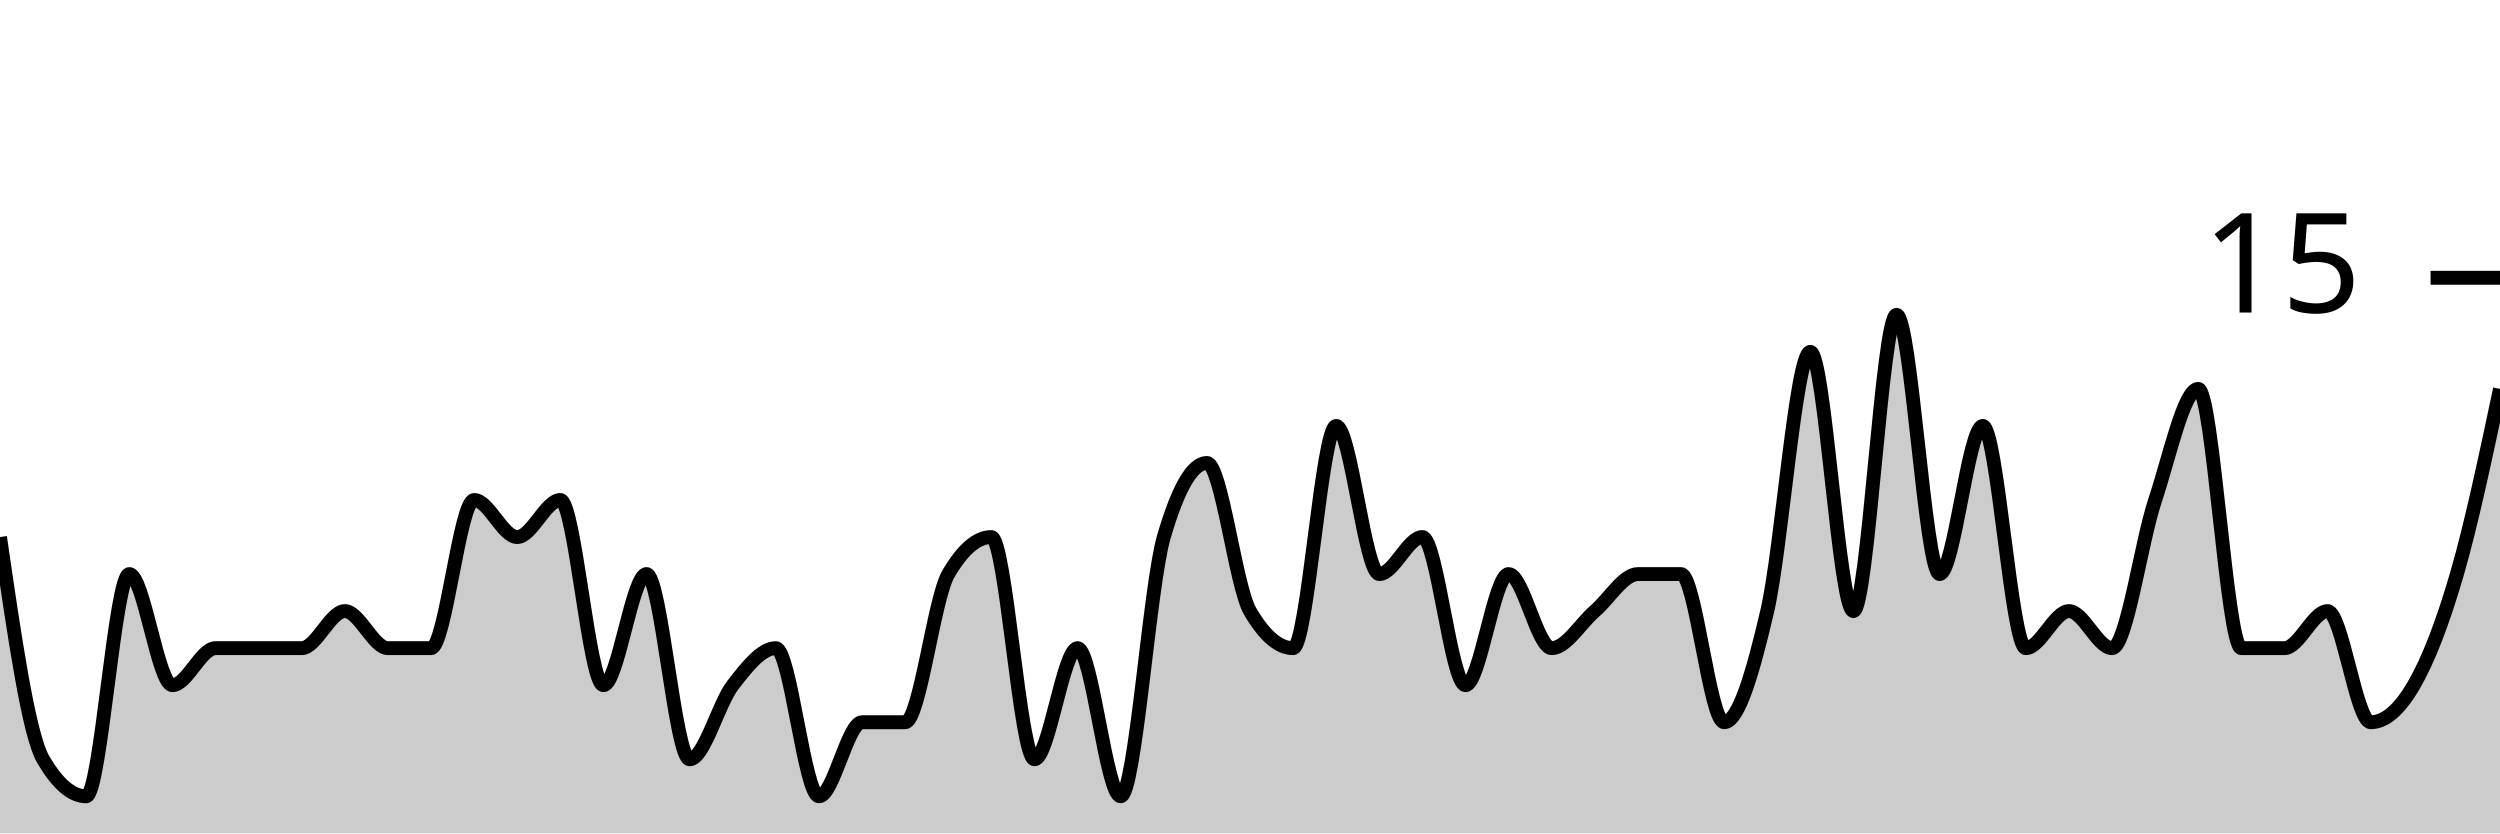
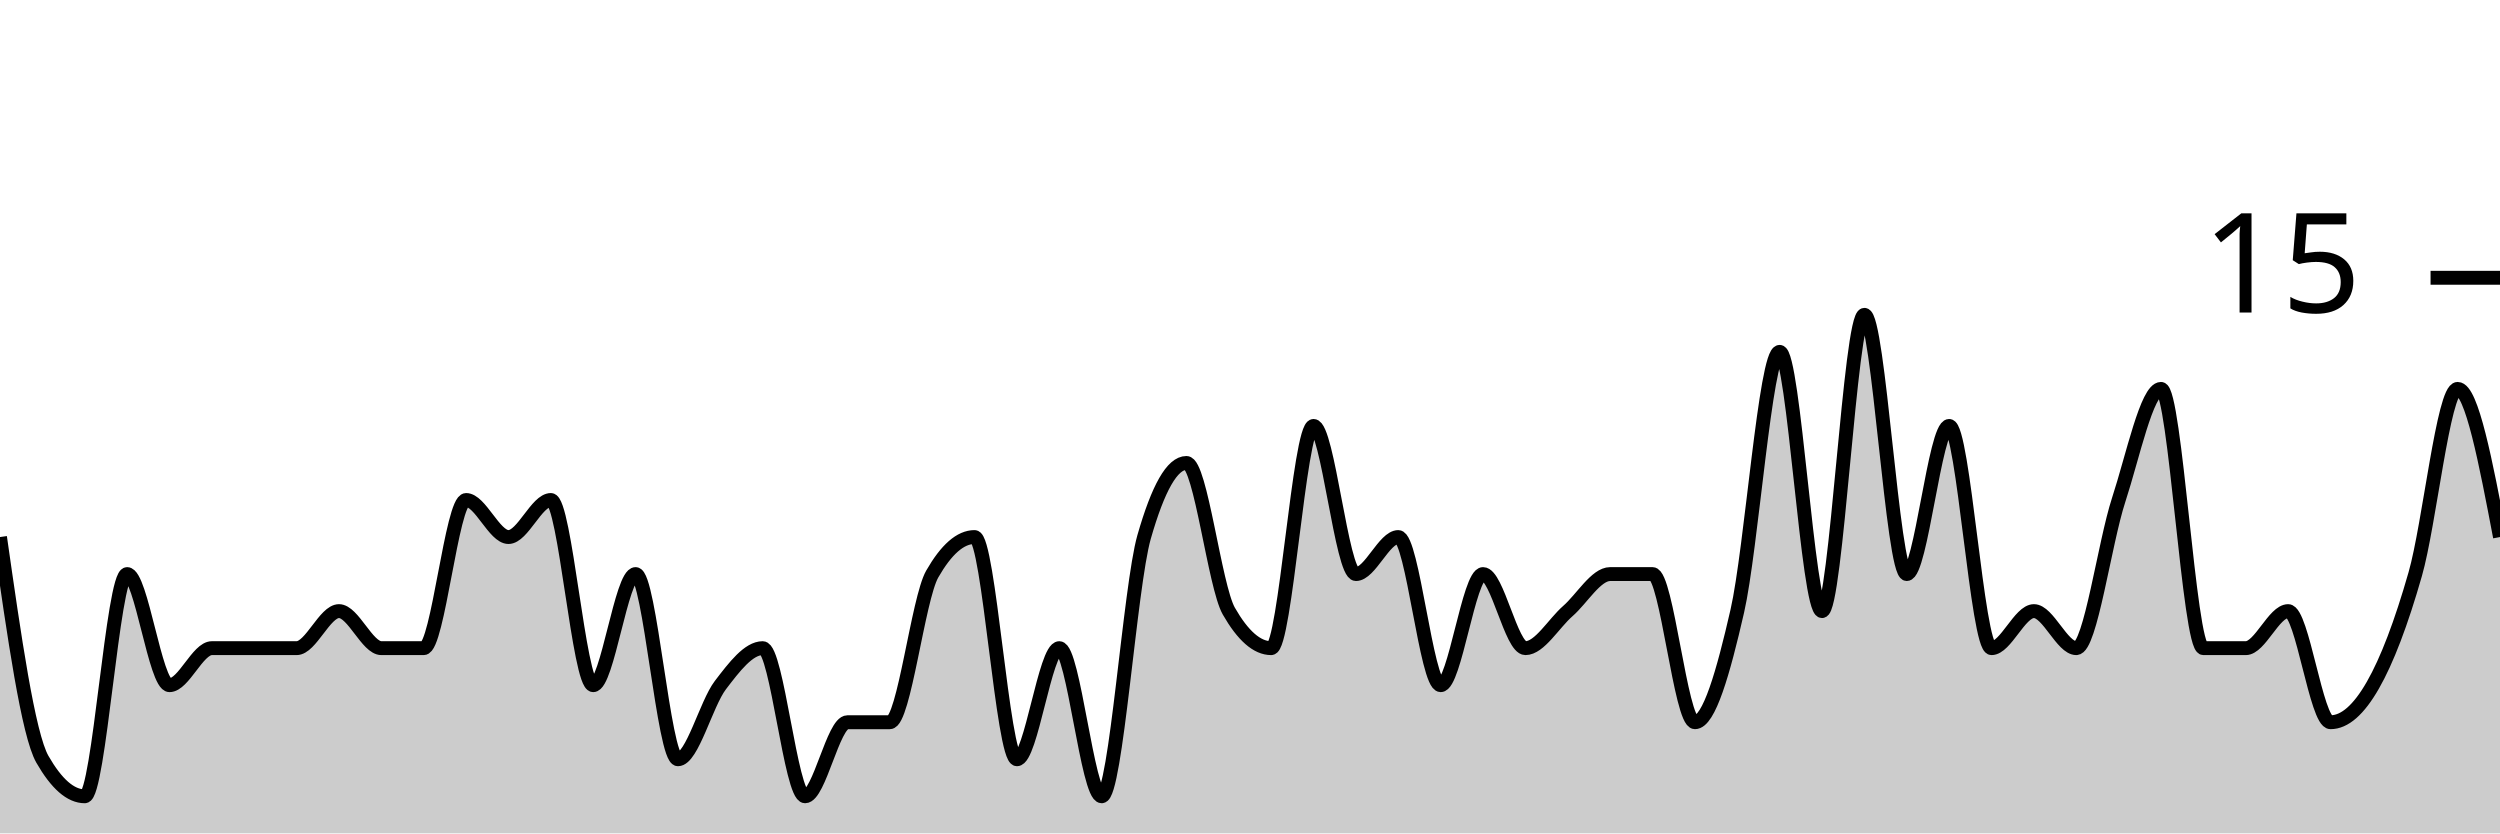
<svg xmlns="http://www.w3.org/2000/svg" viewBox="0 0 180 60">
  <g transform="translate(0,20)">
-     <path class="area" fill="rgba(0, 0, 0, 0.2)" d="M0,18.667C1.034,25.778,2.069,32.889,3.103,34.667C4.138,36.444,5.172,37.333,6.207,37.333C7.241,37.333,8.276,21.333,9.31,21.333C10.345,21.333,11.379,29.333,12.414,29.333C13.448,29.333,14.483,26.667,15.517,26.667C16.552,26.667,17.586,26.667,18.621,26.667C19.655,26.667,20.69,26.667,21.724,26.667C22.759,26.667,23.793,24,24.828,24C25.862,24,26.897,26.667,27.931,26.667C28.966,26.667,30,26.667,31.034,26.667C32.069,26.667,33.103,16,34.138,16C35.172,16,36.207,18.667,37.241,18.667C38.276,18.667,39.31,16,40.345,16C41.379,16,42.414,29.333,43.448,29.333C44.483,29.333,45.517,21.333,46.552,21.333C47.586,21.333,48.621,34.667,49.655,34.667C50.69,34.667,51.724,30.667,52.759,29.333C53.793,28,54.828,26.667,55.862,26.667C56.897,26.667,57.931,37.333,58.966,37.333C60,37.333,61.034,32,62.069,32C63.103,32,64.138,32,65.172,32C66.207,32,67.241,23.111,68.276,21.333C69.31,19.556,70.345,18.667,71.379,18.667C72.414,18.667,73.448,34.667,74.483,34.667C75.517,34.667,76.552,26.667,77.586,26.667C78.621,26.667,79.655,37.333,80.69,37.333C81.724,37.333,82.759,22.222,83.793,18.667C84.828,15.111,85.862,13.333,86.897,13.333C87.931,13.333,88.966,22.222,90,24C91.034,25.778,92.069,26.667,93.103,26.667C94.138,26.667,95.172,10.667,96.207,10.667C97.241,10.667,98.276,21.333,99.31,21.333C100.345,21.333,101.379,18.667,102.414,18.667C103.448,18.667,104.483,29.333,105.517,29.333C106.552,29.333,107.586,21.333,108.621,21.333C109.655,21.333,110.69,26.667,111.724,26.667C112.759,26.667,113.793,24.889,114.828,24C115.862,23.111,116.897,21.333,117.931,21.333C118.966,21.333,120,21.333,121.034,21.333C122.069,21.333,123.103,32,124.138,32C125.172,32,126.207,28.444,127.241,24C128.276,19.556,129.31,5.333,130.345,5.333C131.379,5.333,132.414,24,133.448,24C134.483,24,135.517,2.667,136.552,2.667C137.586,2.667,138.621,21.333,139.655,21.333C140.69,21.333,141.724,10.667,142.759,10.667C143.793,10.667,144.828,26.667,145.862,26.667C146.897,26.667,147.931,24,148.966,24C150,24,151.034,26.667,152.069,26.667C153.103,26.667,154.138,19.111,155.172,16C156.207,12.889,157.241,8,158.276,8C159.31,8,160.345,26.667,161.379,26.667C162.414,26.667,163.448,26.667,164.483,26.667C165.517,26.667,166.552,24,167.586,24C168.621,24,169.655,32,170.69,32C171.724,32,172.759,31.111,173.793,29.333C174.828,27.556,175.862,24.889,176.897,21.333C177.931,17.778,178.966,12.889,180,8L180,40C178.966,40,177.931,40,176.897,40C175.862,40,174.828,40,173.793,40C172.759,40,171.724,40,170.69,40C169.655,40,168.621,40,167.586,40C166.552,40,165.517,40,164.483,40C163.448,40,162.414,40,161.379,40C160.345,40,159.31,40,158.276,40C157.241,40,156.207,40,155.172,40C154.138,40,153.103,40,152.069,40C151.034,40,150,40,148.966,40C147.931,40,146.897,40,145.862,40C144.828,40,143.793,40,142.759,40C141.724,40,140.69,40,139.655,40C138.621,40,137.586,40,136.552,40C135.517,40,134.483,40,133.448,40C132.414,40,131.379,40,130.345,40C129.31,40,128.276,40,127.241,40C126.207,40,125.172,40,124.138,40C123.103,40,122.069,40,121.034,40C120,40,118.966,40,117.931,40C116.897,40,115.862,40,114.828,40C113.793,40,112.759,40,111.724,40C110.69,40,109.655,40,108.621,40C107.586,40,106.552,40,105.517,40C104.483,40,103.448,40,102.414,40C101.379,40,100.345,40,99.31,40C98.276,40,97.241,40,96.207,40C95.172,40,94.138,40,93.103,40C92.069,40,91.034,40,90,40C88.966,40,87.931,40,86.897,40C85.862,40,84.828,40,83.793,40C82.759,40,81.724,40,80.69,40C79.655,40,78.621,40,77.586,40C76.552,40,75.517,40,74.483,40C73.448,40,72.414,40,71.379,40C70.345,40,69.31,40,68.276,40C67.241,40,66.207,40,65.172,40C64.138,40,63.103,40,62.069,40C61.034,40,60,40,58.966,40C57.931,40,56.897,40,55.862,40C54.828,40,53.793,40,52.759,40C51.724,40,50.69,40,49.655,40C48.621,40,47.586,40,46.552,40C45.517,40,44.483,40,43.448,40C42.414,40,41.379,40,40.345,40C39.31,40,38.276,40,37.241,40C36.207,40,35.172,40,34.138,40C33.103,40,32.069,40,31.034,40C30,40,28.966,40,27.931,40C26.897,40,25.862,40,24.828,40C23.793,40,22.759,40,21.724,40C20.69,40,19.655,40,18.621,40C17.586,40,16.552,40,15.517,40C14.483,40,13.448,40,12.414,40C11.379,40,10.345,40,9.31,40C8.276,40,7.241,40,6.207,40C5.172,40,4.138,40,3.103,40C2.069,40,1.034,40,0,40Z" />
-     <path class="line" stroke="black" fill="none" d="M0,18.667C1.034,25.778,2.069,32.889,3.103,34.667C4.138,36.444,5.172,37.333,6.207,37.333C7.241,37.333,8.276,21.333,9.31,21.333C10.345,21.333,11.379,29.333,12.414,29.333C13.448,29.333,14.483,26.667,15.517,26.667C16.552,26.667,17.586,26.667,18.621,26.667C19.655,26.667,20.69,26.667,21.724,26.667C22.759,26.667,23.793,24,24.828,24C25.862,24,26.897,26.667,27.931,26.667C28.966,26.667,30,26.667,31.034,26.667C32.069,26.667,33.103,16,34.138,16C35.172,16,36.207,18.667,37.241,18.667C38.276,18.667,39.31,16,40.345,16C41.379,16,42.414,29.333,43.448,29.333C44.483,29.333,45.517,21.333,46.552,21.333C47.586,21.333,48.621,34.667,49.655,34.667C50.69,34.667,51.724,30.667,52.759,29.333C53.793,28,54.828,26.667,55.862,26.667C56.897,26.667,57.931,37.333,58.966,37.333C60,37.333,61.034,32,62.069,32C63.103,32,64.138,32,65.172,32C66.207,32,67.241,23.111,68.276,21.333C69.31,19.556,70.345,18.667,71.379,18.667C72.414,18.667,73.448,34.667,74.483,34.667C75.517,34.667,76.552,26.667,77.586,26.667C78.621,26.667,79.655,37.333,80.69,37.333C81.724,37.333,82.759,22.222,83.793,18.667C84.828,15.111,85.862,13.333,86.897,13.333C87.931,13.333,88.966,22.222,90,24C91.034,25.778,92.069,26.667,93.103,26.667C94.138,26.667,95.172,10.667,96.207,10.667C97.241,10.667,98.276,21.333,99.31,21.333C100.345,21.333,101.379,18.667,102.414,18.667C103.448,18.667,104.483,29.333,105.517,29.333C106.552,29.333,107.586,21.333,108.621,21.333C109.655,21.333,110.69,26.667,111.724,26.667C112.759,26.667,113.793,24.889,114.828,24C115.862,23.111,116.897,21.333,117.931,21.333C118.966,21.333,120,21.333,121.034,21.333C122.069,21.333,123.103,32,124.138,32C125.172,32,126.207,28.444,127.241,24C128.276,19.556,129.31,5.333,130.345,5.333C131.379,5.333,132.414,24,133.448,24C134.483,24,135.517,2.667,136.552,2.667C137.586,2.667,138.621,21.333,139.655,21.333C140.69,21.333,141.724,10.667,142.759,10.667C143.793,10.667,144.828,26.667,145.862,26.667C146.897,26.667,147.931,24,148.966,24C150,24,151.034,26.667,152.069,26.667C153.103,26.667,154.138,19.111,155.172,16C156.207,12.889,157.241,8,158.276,8C159.31,8,160.345,26.667,161.379,26.667C162.414,26.667,163.448,26.667,164.483,26.667C165.517,26.667,166.552,24,167.586,24C168.621,24,169.655,32,170.69,32C171.724,32,172.759,31.111,173.793,29.333C174.828,27.556,175.862,24.889,176.897,21.333C177.931,17.778,178.966,12.889,180,8" />
+     <path class="area" fill="rgba(0, 0, 0, 0.2)" d="M0,18.667C1.017,25.778,2.034,32.889,3.051,34.667C4.068,36.444,5.085,37.333,6.102,37.333C7.119,37.333,8.136,21.333,9.153,21.333C10.169,21.333,11.186,29.333,12.203,29.333C13.22,29.333,14.237,26.667,15.254,26.667C16.271,26.667,17.288,26.667,18.305,26.667C19.322,26.667,20.339,26.667,21.356,26.667C22.373,26.667,23.39,24,24.407,24C25.424,24,26.441,26.667,27.458,26.667C28.475,26.667,29.492,26.667,30.508,26.667C31.525,26.667,32.542,16,33.559,16C34.576,16,35.593,18.667,36.61,18.667C37.627,18.667,38.644,16,39.661,16C40.678,16,41.695,29.333,42.712,29.333C43.729,29.333,44.746,21.333,45.763,21.333C46.78,21.333,47.797,34.667,48.814,34.667C49.831,34.667,50.847,30.667,51.864,29.333C52.881,28,53.898,26.667,54.915,26.667C55.932,26.667,56.949,37.333,57.966,37.333C58.983,37.333,60,32,61.017,32C62.034,32,63.051,32,64.068,32C65.085,32,66.102,23.111,67.119,21.333C68.136,19.556,69.153,18.667,70.169,18.667C71.186,18.667,72.203,34.667,73.22,34.667C74.237,34.667,75.254,26.667,76.271,26.667C77.288,26.667,78.305,37.333,79.322,37.333C80.339,37.333,81.356,22.222,82.373,18.667C83.39,15.111,84.407,13.333,85.424,13.333C86.441,13.333,87.458,22.222,88.475,24C89.492,25.778,90.508,26.667,91.525,26.667C92.542,26.667,93.559,10.667,94.576,10.667C95.593,10.667,96.61,21.333,97.627,21.333C98.644,21.333,99.661,18.667,100.678,18.667C101.695,18.667,102.712,29.333,103.729,29.333C104.746,29.333,105.763,21.333,106.78,21.333C107.797,21.333,108.814,26.667,109.831,26.667C110.847,26.667,111.864,24.889,112.881,24C113.898,23.111,114.915,21.333,115.932,21.333C116.949,21.333,117.966,21.333,118.983,21.333C120,21.333,121.017,32,122.034,32C123.051,32,124.068,28.444,125.085,24C126.102,19.556,127.119,5.333,128.136,5.333C129.153,5.333,130.169,24,131.186,24C132.203,24,133.22,2.667,134.237,2.667C135.254,2.667,136.271,21.333,137.288,21.333C138.305,21.333,139.322,10.667,140.339,10.667C141.356,10.667,142.373,26.667,143.39,26.667C144.407,26.667,145.424,24,146.441,24C147.458,24,148.475,26.667,149.492,26.667C150.508,26.667,151.525,19.111,152.542,16C153.559,12.889,154.576,8,155.593,8C156.61,8,157.627,26.667,158.644,26.667C159.661,26.667,160.678,26.667,161.695,26.667C162.712,26.667,163.729,24,164.746,24C165.763,24,166.78,32,167.797,32C168.814,32,169.831,31.111,170.847,29.333C171.864,27.556,172.881,24.889,173.898,21.333C174.915,17.778,175.932,8,176.949,8C177.966,8,178.983,13.333,180,18.667L180,40C178.983,40,177.966,40,176.949,40C175.932,40,174.915,40,173.898,40C172.881,40,171.864,40,170.847,40C169.831,40,168.814,40,167.797,40C166.78,40,165.763,40,164.746,40C163.729,40,162.712,40,161.695,40C160.678,40,159.661,40,158.644,40C157.627,40,156.61,40,155.593,40C154.576,40,153.559,40,152.542,40C151.525,40,150.508,40,149.492,40C148.475,40,147.458,40,146.441,40C145.424,40,144.407,40,143.39,40C142.373,40,141.356,40,140.339,40C139.322,40,138.305,40,137.288,40C136.271,40,135.254,40,134.237,40C133.22,40,132.203,40,131.186,40C130.169,40,129.153,40,128.136,40C127.119,40,126.102,40,125.085,40C124.068,40,123.051,40,122.034,40C121.017,40,120,40,118.983,40C117.966,40,116.949,40,115.932,40C114.915,40,113.898,40,112.881,40C111.864,40,110.847,40,109.831,40C108.814,40,107.797,40,106.78,40C105.763,40,104.746,40,103.729,40C102.712,40,101.695,40,100.678,40C99.661,40,98.644,40,97.627,40C96.61,40,95.593,40,94.576,40C93.559,40,92.542,40,91.525,40C90.508,40,89.492,40,88.475,40C87.458,40,86.441,40,85.424,40C84.407,40,83.39,40,82.373,40C81.356,40,80.339,40,79.322,40C78.305,40,77.288,40,76.271,40C75.254,40,74.237,40,73.22,40C72.203,40,71.186,40,70.169,40C69.153,40,68.136,40,67.119,40C66.102,40,65.085,40,64.068,40C63.051,40,62.034,40,61.017,40C60,40,58.983,40,57.966,40C56.949,40,55.932,40,54.915,40C53.898,40,52.881,40,51.864,40C50.847,40,49.831,40,48.814,40C47.797,40,46.78,40,45.763,40C44.746,40,43.729,40,42.712,40C41.695,40,40.678,40,39.661,40C38.644,40,37.627,40,36.61,40C35.593,40,34.576,40,33.559,40C32.542,40,31.525,40,30.508,40C29.492,40,28.475,40,27.458,40C26.441,40,25.424,40,24.407,40C23.39,40,22.373,40,21.356,40C20.339,40,19.322,40,18.305,40C17.288,40,16.271,40,15.254,40C14.237,40,13.22,40,12.203,40C11.186,40,10.169,40,9.153,40C8.136,40,7.119,40,6.102,40C5.085,40,4.068,40,3.051,40C2.034,40,1.017,40,0,40Z" />
+     <path class="line" stroke="black" fill="none" d="M0,18.667C1.017,25.778,2.034,32.889,3.051,34.667C4.068,36.444,5.085,37.333,6.102,37.333C7.119,37.333,8.136,21.333,9.153,21.333C10.169,21.333,11.186,29.333,12.203,29.333C13.22,29.333,14.237,26.667,15.254,26.667C16.271,26.667,17.288,26.667,18.305,26.667C19.322,26.667,20.339,26.667,21.356,26.667C22.373,26.667,23.39,24,24.407,24C25.424,24,26.441,26.667,27.458,26.667C28.475,26.667,29.492,26.667,30.508,26.667C31.525,26.667,32.542,16,33.559,16C34.576,16,35.593,18.667,36.61,18.667C37.627,18.667,38.644,16,39.661,16C40.678,16,41.695,29.333,42.712,29.333C43.729,29.333,44.746,21.333,45.763,21.333C46.78,21.333,47.797,34.667,48.814,34.667C49.831,34.667,50.847,30.667,51.864,29.333C52.881,28,53.898,26.667,54.915,26.667C55.932,26.667,56.949,37.333,57.966,37.333C58.983,37.333,60,32,61.017,32C62.034,32,63.051,32,64.068,32C65.085,32,66.102,23.111,67.119,21.333C68.136,19.556,69.153,18.667,70.169,18.667C71.186,18.667,72.203,34.667,73.22,34.667C74.237,34.667,75.254,26.667,76.271,26.667C77.288,26.667,78.305,37.333,79.322,37.333C80.339,37.333,81.356,22.222,82.373,18.667C83.39,15.111,84.407,13.333,85.424,13.333C86.441,13.333,87.458,22.222,88.475,24C89.492,25.778,90.508,26.667,91.525,26.667C92.542,26.667,93.559,10.667,94.576,10.667C95.593,10.667,96.61,21.333,97.627,21.333C98.644,21.333,99.661,18.667,100.678,18.667C101.695,18.667,102.712,29.333,103.729,29.333C104.746,29.333,105.763,21.333,106.78,21.333C107.797,21.333,108.814,26.667,109.831,26.667C110.847,26.667,111.864,24.889,112.881,24C113.898,23.111,114.915,21.333,115.932,21.333C116.949,21.333,117.966,21.333,118.983,21.333C120,21.333,121.017,32,122.034,32C123.051,32,124.068,28.444,125.085,24C126.102,19.556,127.119,5.333,128.136,5.333C129.153,5.333,130.169,24,131.186,24C132.203,24,133.22,2.667,134.237,2.667C135.254,2.667,136.271,21.333,137.288,21.333C138.305,21.333,139.322,10.667,140.339,10.667C141.356,10.667,142.373,26.667,143.39,26.667C144.407,26.667,145.424,24,146.441,24C147.458,24,148.475,26.667,149.492,26.667C150.508,26.667,151.525,19.111,152.542,16C153.559,12.889,154.576,8,155.593,8C156.61,8,157.627,26.667,158.644,26.667C159.661,26.667,160.678,26.667,161.695,26.667C162.712,26.667,163.729,24,164.746,24C165.763,24,166.78,32,167.797,32C168.814,32,169.831,31.111,170.847,29.333C171.864,27.556,172.881,24.889,173.898,21.333C174.915,17.778,175.932,8,176.949,8C177.966,8,178.983,13.333,180,18.667" />
    <path class="axis-ceiling" stroke-width="1" stroke="black" fill="none" d="M175,0L180,0" />
    <text class="axis-ceiling-label" font-family="sans-serif" text-anchor="end" font-size="10px" x="170" y="2.5">15</text>
  </g>
</svg>
